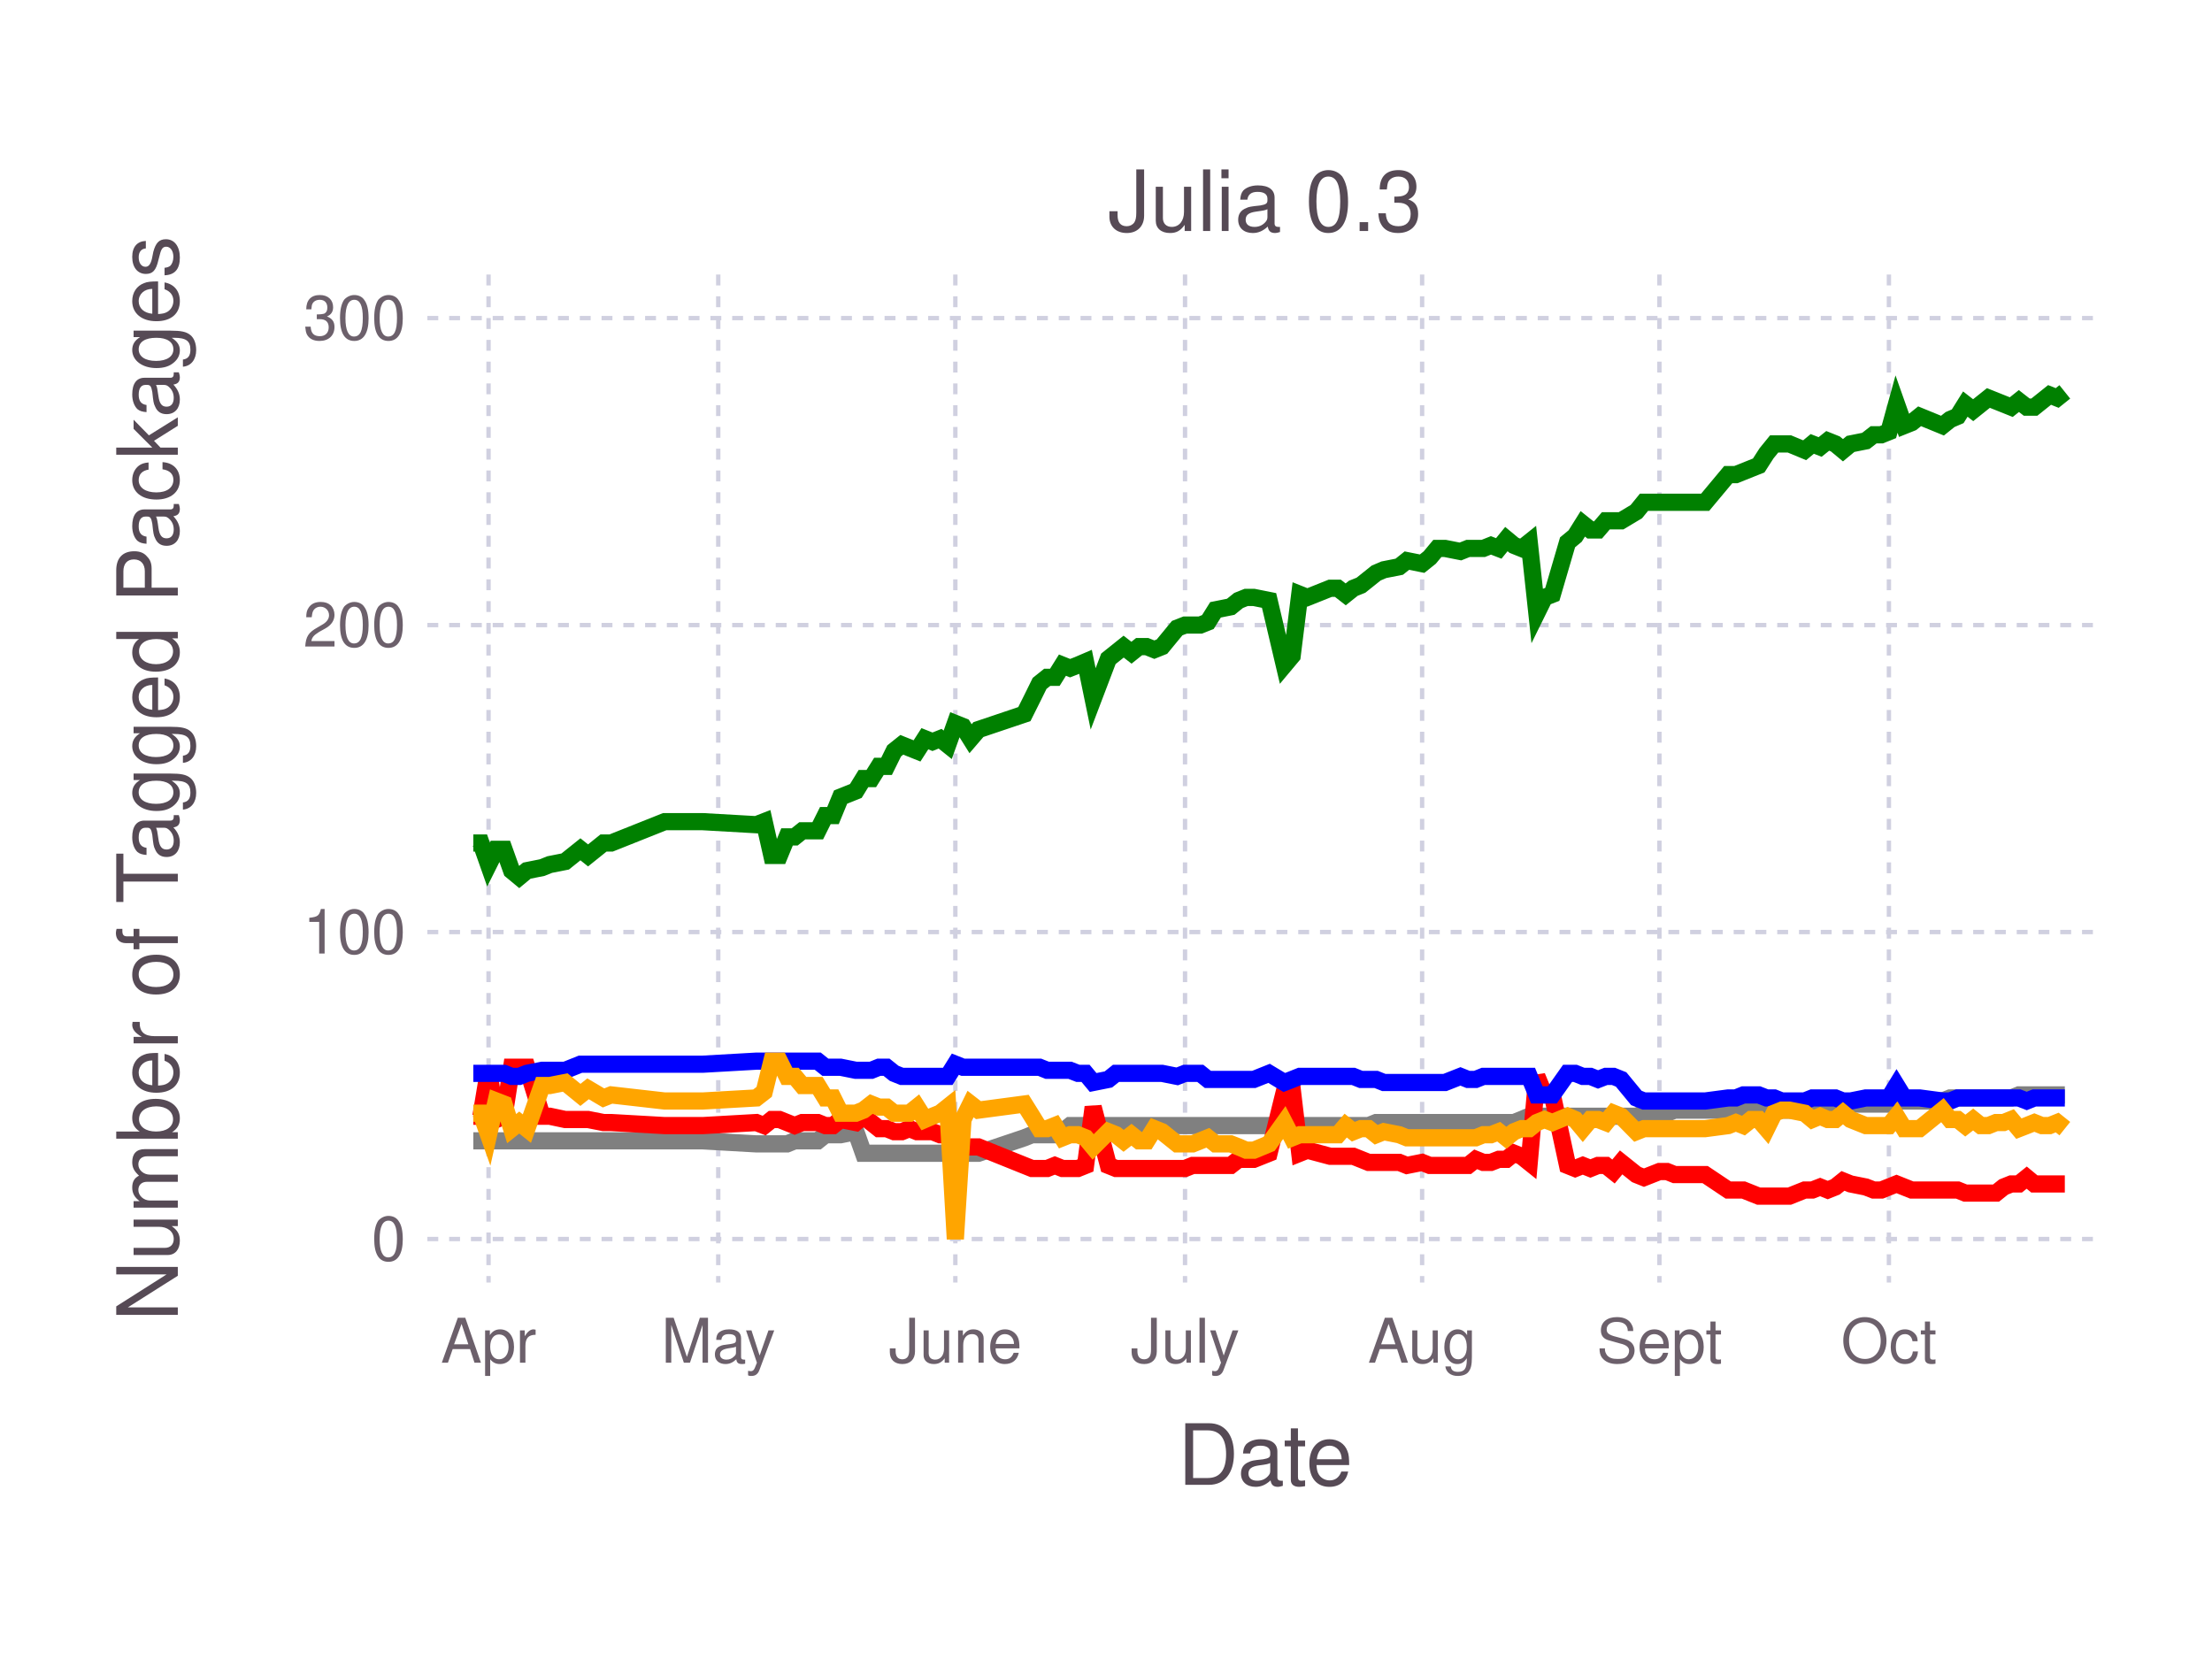
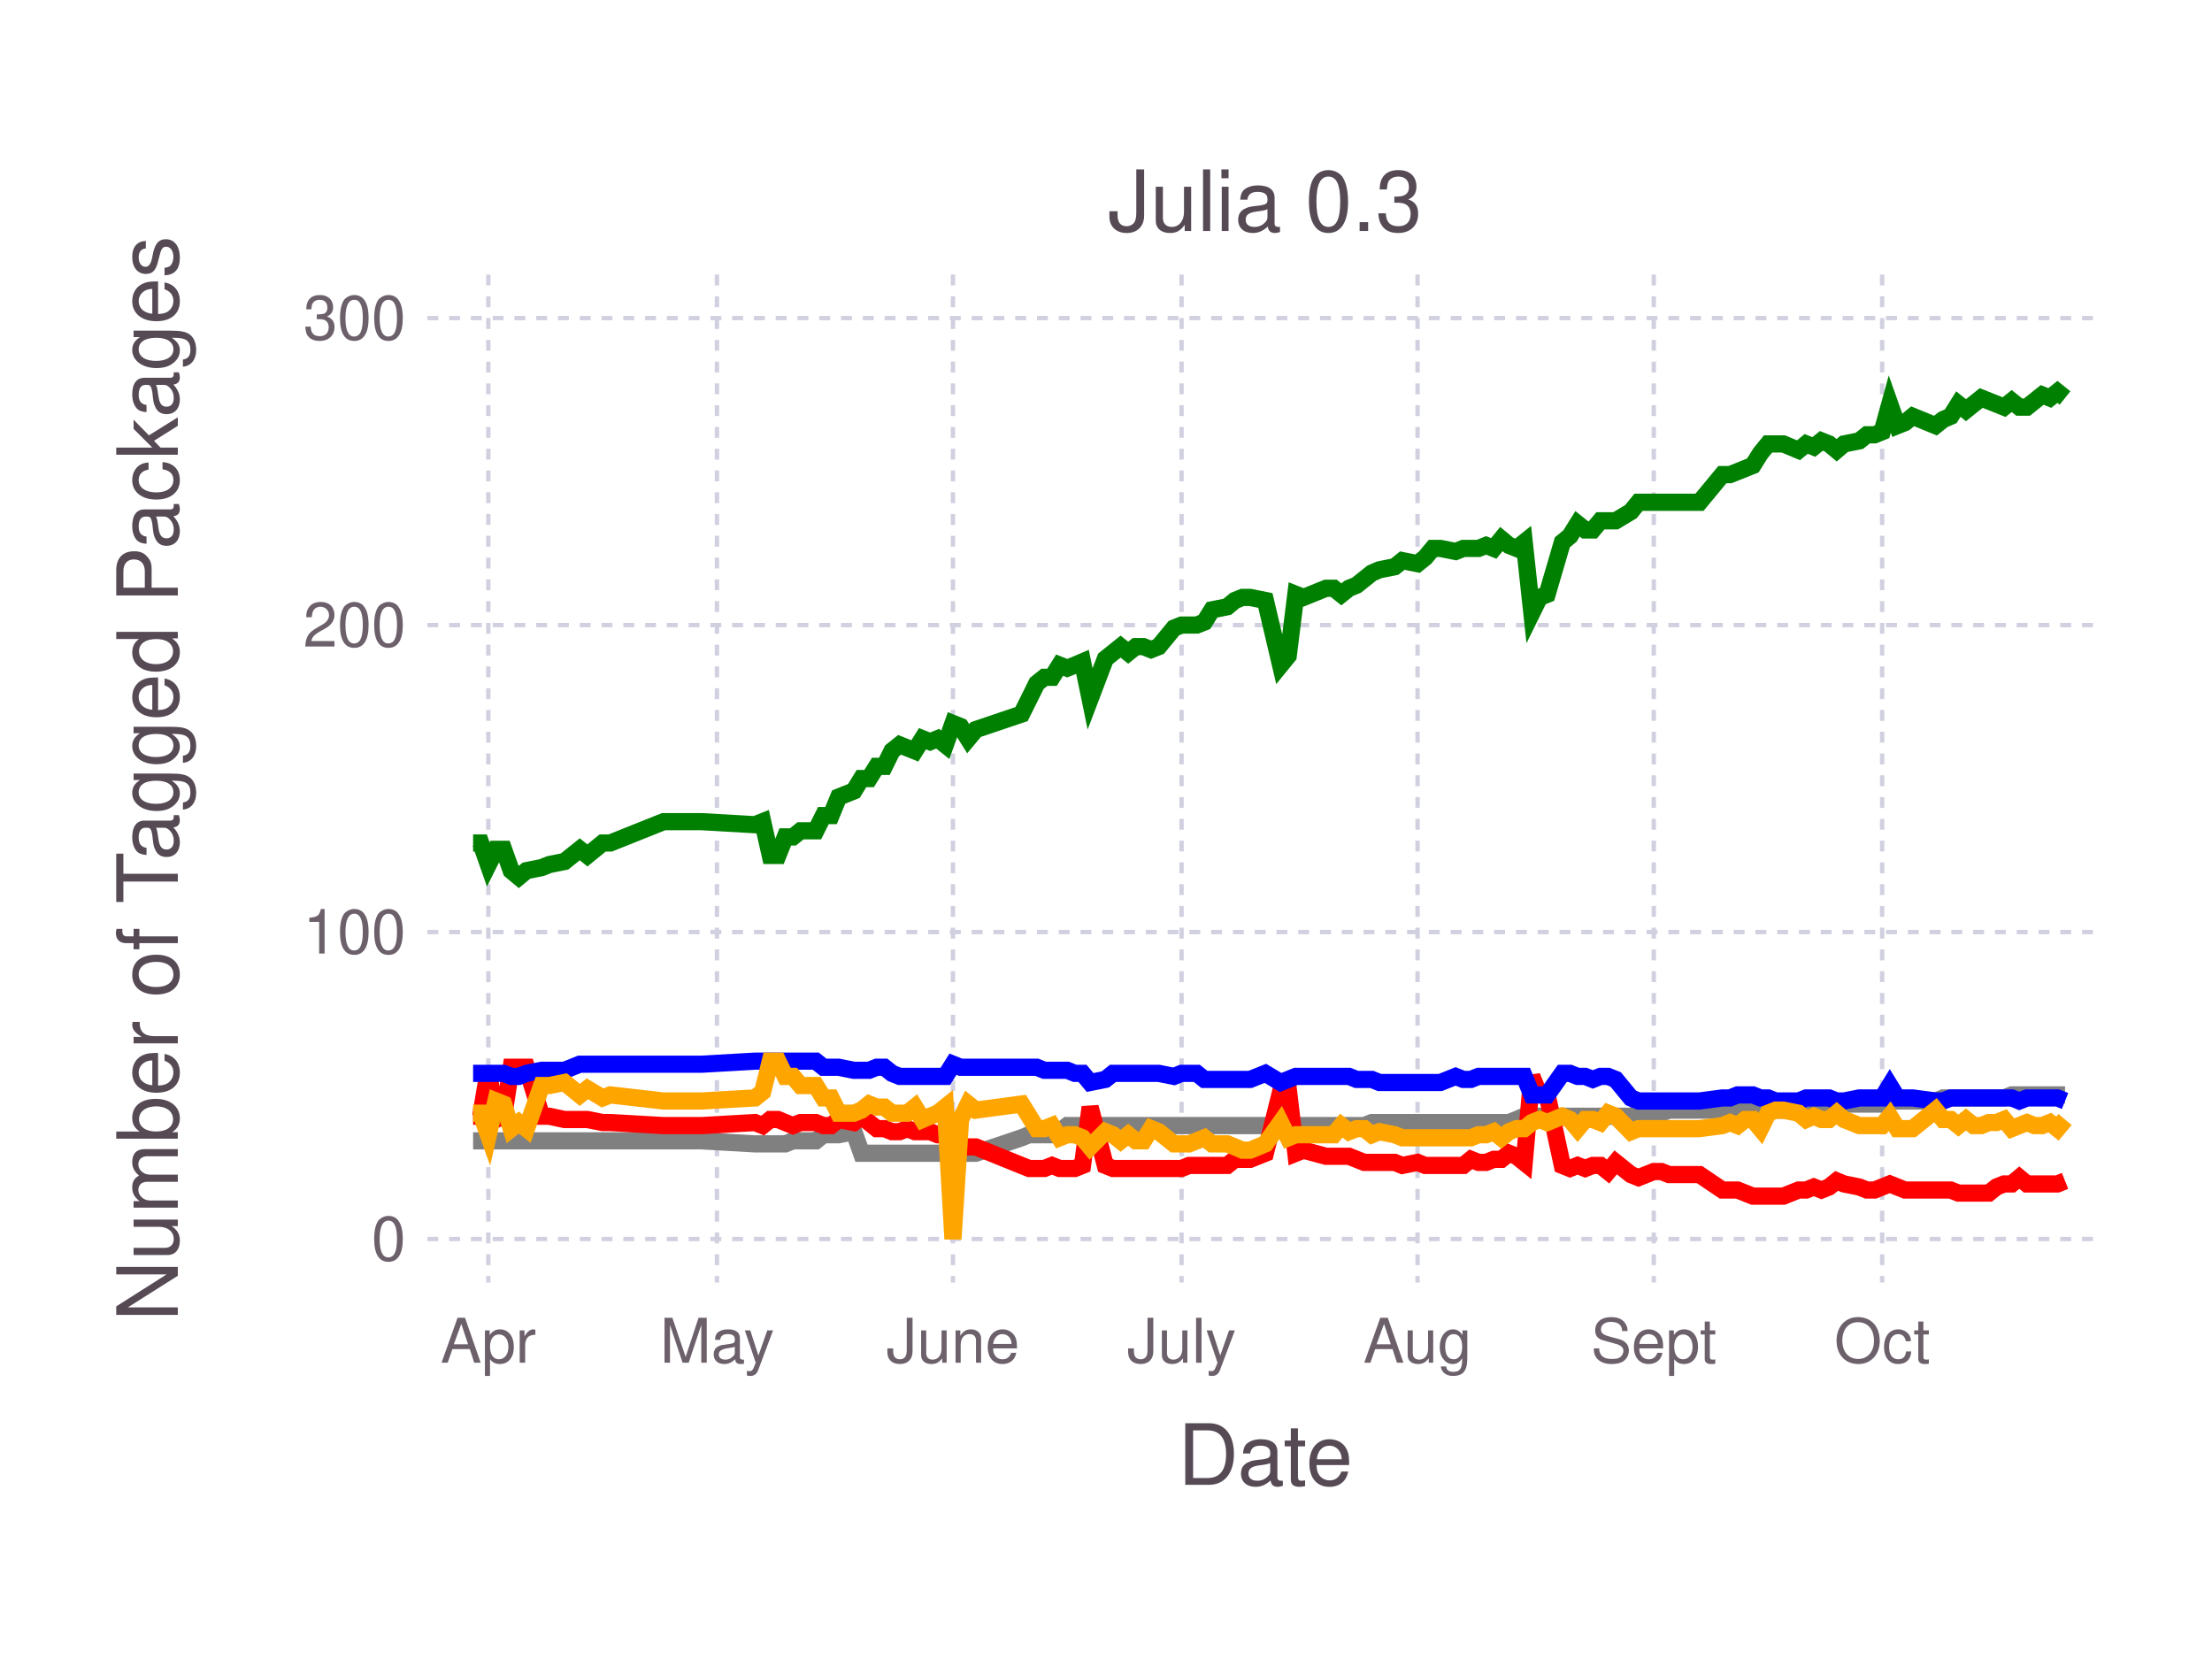
<svg xmlns="http://www.w3.org/2000/svg" version="1.2" width="101.6mm" height="76.2mm" viewBox="0 0 101.6 76.2" stroke="none" fill="#000000" stroke-width="0.3" font-size="3.88">
-   <g class="plotroot xscalable yscalable" id="fig-e11d322a2894425fb6733838e871f24d-element-1">
-     <g font-size="3.88" font-family="'PT Sans','Helvetica Neue','Helvetica',sans-serif" fill="#564A55" stroke="none" id="fig-e11d322a2894425fb6733838e871f24d-element-2">
+   <g class="plotroot xscalable yscalable" id="fig-18a5e605954a41bf99b0f839e3e416f8-element-1">
+     <g font-size="3.88" font-family="'PT Sans','Helvetica Neue','Helvetica',sans-serif" fill="#564A55" stroke="none" id="fig-18a5e605954a41bf99b0f839e3e416f8-element-2">
      <text x="58.12" y="68.2" text-anchor="middle">Date</text>
    </g>
-     <g class="guide xlabels" font-size="2.82" font-family="'PT Sans Caption','Helvetica Neue','Helvetica',sans-serif" fill="#6C606B" id="fig-e11d322a2894425fb6733838e871f24d-element-3">
-       <text x="22.44" y="62.59" text-anchor="middle">Apr</text>
-       <text x="32.99" y="62.59" text-anchor="middle">May</text>
-       <text x="43.88" y="62.59" text-anchor="middle">June</text>
-       <text x="54.43" y="62.59" text-anchor="middle">July</text>
-       <text x="65.32" y="62.59" text-anchor="middle">Aug</text>
-       <text x="76.22" y="62.59" text-anchor="middle">Sept</text>
-       <text x="86.76" y="62.59" text-anchor="middle">Oct</text>
+     <g class="guide xlabels" font-size="2.82" font-family="'PT Sans Caption','Helvetica Neue','Helvetica',sans-serif" fill="#6C606B" id="fig-18a5e605954a41bf99b0f839e3e416f8-element-3">
+       <text x="22.43" y="62.59" text-anchor="middle">Apr</text>
+       <text x="32.93" y="62.59" text-anchor="middle">May</text>
+       <text x="43.77" y="62.59" text-anchor="middle">June</text>
+       <text x="54.27" y="62.59" text-anchor="middle">July</text>
+       <text x="65.11" y="62.59" text-anchor="middle">Aug</text>
+       <text x="75.96" y="62.59" text-anchor="middle">Sept</text>
+       <text x="86.45" y="62.59" text-anchor="middle">Oct</text>
    </g>
-     <g clip-path="url(#fig-e11d322a2894425fb6733838e871f24d-element-5)" id="fig-e11d322a2894425fb6733838e871f24d-element-4">
-       <g pointer-events="visible" opacity="1" fill="none" stroke="none" class="guide background" id="fig-e11d322a2894425fb6733838e871f24d-element-6">
+     <g clip-path="url(#fig-18a5e605954a41bf99b0f839e3e416f8-element-5)" id="fig-18a5e605954a41bf99b0f839e3e416f8-element-4">
+       <g pointer-events="visible" opacity="1" fill="none" stroke="none" class="guide background" id="fig-18a5e605954a41bf99b0f839e3e416f8-element-6">
        <rect x="19.63" y="12.61" width="76.97" height="46.3" />
      </g>
-       <g class="guide ygridlines xfixed" stroke-dasharray="0.5,0.5" stroke-width="0.2" stroke="#D0D0E0" id="fig-e11d322a2894425fb6733838e871f24d-element-7">
+       <g class="guide ygridlines xfixed" stroke-dasharray="0.5,0.5" stroke-width="0.2" stroke="#D0D0E0" id="fig-18a5e605954a41bf99b0f839e3e416f8-element-7">
        <path fill="none" d="M19.63,56.91 L 96.6 56.91" />
        <path fill="none" d="M19.63,42.81 L 96.6 42.81" />
        <path fill="none" d="M19.63,28.71 L 96.6 28.71" />
        <path fill="none" d="M19.63,14.61 L 96.6 14.61" />
      </g>
-       <g class="guide xgridlines yfixed" stroke-dasharray="0.5,0.5" stroke-width="0.2" stroke="#D0D0E0" id="fig-e11d322a2894425fb6733838e871f24d-element-8">
-         <path fill="none" d="M22.44,12.61 L 22.44 58.91" />
-         <path fill="none" d="M32.99,12.61 L 32.99 58.91" />
-         <path fill="none" d="M43.88,12.61 L 43.88 58.91" />
-         <path fill="none" d="M54.43,12.61 L 54.43 58.91" />
-         <path fill="none" d="M65.32,12.61 L 65.32 58.91" />
-         <path fill="none" d="M76.22,12.61 L 76.22 58.91" />
-         <path fill="none" d="M86.76,12.61 L 86.76 58.91" />
+       <g class="guide xgridlines yfixed" stroke-dasharray="0.5,0.5" stroke-width="0.2" stroke="#D0D0E0" id="fig-18a5e605954a41bf99b0f839e3e416f8-element-8">
+         <path fill="none" d="M22.43,12.61 L 22.43 58.91" />
+         <path fill="none" d="M32.93,12.61 L 32.93 58.91" />
+         <path fill="none" d="M43.77,12.61 L 43.77 58.91" />
+         <path fill="none" d="M54.27,12.61 L 54.27 58.91" />
+         <path fill="none" d="M65.11,12.61 L 65.11 58.91" />
+         <path fill="none" d="M75.96,12.61 L 75.96 58.91" />
+         <path fill="none" d="M86.45,12.61 L 86.45 58.91" />
      </g>
-       <g class="plotpanel" id="fig-e11d322a2894425fb6733838e871f24d-element-9">
-         <g stroke-width="0.79" fill="none" class="geometry color_Package_was_untestable." stroke="#808080" id="fig-e11d322a2894425fb6733838e871f24d-element-10">
-           <path fill="none" d="M21.74,52.4 L 22.09 52.4 22.44 52.4 22.79 52.4 23.15 52.4 23.5 52.4 23.85 52.4 24.2 52.4 24.9 52.4 25.25 52.4 25.96 52.4 26.66 52.4 27.01 52.4 27.72 52.4 28.07 52.4 30.53 52.4 31.58 52.4 32.28 52.4 34.74 52.54 35.1 52.54 35.45 52.54 35.8 52.54 36.15 52.54 36.5 52.4 36.85 52.4 37.2 52.4 37.56 52.4 37.91 52.12 38.26 52.12 38.61 52.12 39.31 51.98 39.66 52.97 40.02 52.97 40.37 52.97 40.72 52.97 41.07 52.97 41.42 52.97 41.77 52.97 42.12 52.97 42.48 52.97 42.83 52.97 43.18 52.97 43.53 52.97 43.88 52.97 44.23 52.97 44.58 52.97 44.94 52.97 47.05 52.26 47.4 52.12 47.75 52.12 48.1 52.12 48.45 52.12 48.8 51.98 49.15 51.7 49.51 51.7 49.86 51.7 50.21 51.7 50.91 51.7 51.26 51.7 51.61 51.7 51.97 51.7 52.32 51.7 52.67 51.7 53.02 51.7 53.37 51.7 54.07 51.7 54.43 51.7 54.78 51.7 55.13 51.7 55.48 51.7 55.83 51.7 56.53 51.7 56.89 51.7 57.24 51.7 57.59 51.7 58.29 51.7 58.99 51.7 59.35 51.7 59.7 51.7 60.05 51.7 61.1 51.7 61.45 51.7 61.81 51.7 62.16 51.7 62.51 51.7 62.86 51.7 63.21 51.56 63.56 51.56 64.27 51.56 64.62 51.56 65.32 51.56 65.67 51.56 66.02 51.56 66.37 51.56 67.08 51.56 67.43 51.56 67.78 51.56 68.13 51.56 68.48 51.56 68.84 51.56 69.19 51.56 69.54 51.56 69.89 51.42 70.24 51.27 70.59 51.27 70.94 51.27 71.3 51.27 72 51.27 72.35 51.27 72.7 51.27 73.05 51.27 73.4 51.27 73.76 51.27 74.11 51.27 74.46 51.27 75.16 51.27 75.51 51.13 76.22 51.13 76.57 51.13 76.92 50.99 78.32 50.99 79.38 50.99 79.73 50.99 80.08 50.99 80.43 50.99 80.78 50.99 81.14 50.99 81.49 50.99 81.84 50.99 82.19 50.99 82.89 50.85 83.24 50.85 83.6 50.85 83.95 50.85 84.3 50.85 84.65 50.85 85 50.71 85.7 50.71 86.06 50.71 86.41 50.71 86.76 50.71 87.11 50.29 87.46 50.57 87.81 50.57 88.17 50.57 89.22 50.57 89.57 50.43 89.92 50.43 90.27 50.43 90.63 50.43 90.98 50.43 91.33 50.43 91.68 50.43 92.03 50.43 92.38 50.43 92.73 50.29 93.09 50.29 93.44 50.29 93.79 50.29 94.14 50.29 94.49 50.29 94.84 50.29" />
+       <g class="plotpanel" id="fig-18a5e605954a41bf99b0f839e3e416f8-element-9">
+         <g stroke-width="0.79" fill="none" class="geometry color_Package_was_untestable." stroke="#808080" id="fig-18a5e605954a41bf99b0f839e3e416f8-element-10">
+           <path fill="none" d="M21.73,52.4 L 22.08 52.4 22.43 52.4 22.78 52.4 23.13 52.4 23.48 52.4 23.83 52.4 24.18 52.4 24.88 52.4 25.23 52.4 25.93 52.4 26.63 52.4 26.98 52.4 27.68 52.4 28.03 52.4 30.48 52.4 31.53 52.4 32.23 52.4 34.68 52.54 35.03 52.54 35.38 52.54 35.73 52.54 36.07 52.54 36.42 52.4 36.77 52.4 37.12 52.4 37.47 52.4 37.82 52.12 38.17 52.12 38.52 52.12 39.22 51.98 39.57 52.97 39.92 52.97 40.27 52.97 40.62 52.97 40.97 52.97 41.32 52.97 41.67 52.97 42.02 52.97 42.37 52.97 42.72 52.97 43.07 52.97 43.42 52.97 43.77 52.97 44.12 52.97 44.47 52.97 44.82 52.97 46.92 52.26 47.27 52.12 47.62 52.12 47.97 52.12 48.32 52.12 48.67 51.98 49.02 51.7 49.37 51.7 49.72 51.7 50.07 51.7 50.77 51.7 51.12 51.7 51.47 51.7 51.82 51.7 52.17 51.7 52.52 51.7 52.87 51.7 53.22 51.7 53.92 51.7 54.27 51.7 54.62 51.7 54.97 51.7 55.32 51.7 55.67 51.7 56.37 51.7 56.72 51.7 57.07 51.7 57.42 51.7 58.12 51.7 58.82 51.7 59.17 51.7 59.52 51.7 59.87 51.7 60.91 51.7 61.26 51.7 61.61 51.7 61.96 51.7 62.31 51.7 62.66 51.7 63.01 51.56 63.36 51.56 64.06 51.56 64.41 51.56 65.11 51.56 65.46 51.56 65.81 51.56 66.16 51.56 66.86 51.56 67.21 51.56 67.56 51.56 67.91 51.56 68.26 51.56 68.61 51.56 68.96 51.56 69.31 51.56 69.66 51.42 70.01 51.27 70.36 51.27 70.71 51.27 71.06 51.27 71.76 51.27 72.11 51.27 72.46 51.27 72.81 51.27 73.16 51.27 73.51 51.27 73.86 51.27 74.21 51.27 74.91 51.27 75.26 51.13 75.96 51.13 76.31 51.13 76.66 50.99 78.06 50.99 79.11 50.99 79.46 50.99 79.81 50.99 80.16 50.99 80.51 50.99 80.86 50.99 81.21 50.99 81.56 50.99 81.91 50.99 82.61 50.85 82.96 50.85 83.31 50.85 83.66 50.85 84.01 50.85 84.36 50.85 84.7 50.71 85.4 50.71 85.75 50.71 86.1 50.71 86.45 50.71 86.8 50.29 87.15 50.57 87.5 50.57 87.85 50.57 88.9 50.57 89.25 50.43 89.6 50.43 89.95 50.43 90.3 50.43 90.65 50.43 91 50.43 91.35 50.43 91.7 50.43 92.05 50.43 92.4 50.29 92.75 50.29 93.1 50.29 93.45 50.29 93.8 50.29 94.15 50.29 94.5 50.29 94.85 50.29" />
        </g>
-         <g stroke-width="0.79" fill="none" class="geometry color_Package_doesn't_load." stroke="#FF0000" id="fig-e11d322a2894425fb6733838e871f24d-element-11">
-           <path fill="none" d="M21.74,51.27 L 22.09 51.27 22.44 49.16 22.79 51.42 23.15 51.27 23.5 49.02 23.85 49.02 24.2 49.02 24.9 51.27 25.25 51.27 25.96 51.42 26.66 51.42 27.01 51.42 27.72 51.56 28.07 51.56 30.53 51.7 31.58 51.7 32.28 51.7 34.74 51.56 35.1 51.7 35.45 51.42 35.8 51.42 36.15 51.56 36.5 51.7 36.85 51.56 37.2 51.56 37.56 51.56 37.91 51.7 38.26 51.7 38.61 51.42 39.31 51.56 39.66 51.27 40.02 51.56 40.37 51.84 40.72 51.84 41.07 51.98 41.42 51.98 41.77 51.84 42.12 51.98 42.48 51.98 42.83 51.98 43.18 52.12 43.53 52.12 43.88 53.25 44.23 52.68 44.58 52.68 44.94 52.68 47.05 53.53 47.4 53.67 47.75 53.67 48.1 53.67 48.45 53.53 48.8 53.67 49.15 53.67 49.51 53.67 49.86 53.53 50.21 50.85 50.91 53.53 51.26 53.67 51.61 53.67 51.97 53.67 52.32 53.67 52.67 53.67 53.02 53.67 53.37 53.67 54.07 53.67 54.43 53.67 54.78 53.53 55.13 53.53 55.48 53.53 55.83 53.53 56.53 53.53 56.89 53.25 57.24 53.25 57.59 53.25 58.29 52.97 58.99 50.15 59.35 50.01 59.7 52.97 60.05 52.83 61.1 53.11 61.45 53.11 61.81 53.11 62.16 53.11 62.51 53.25 62.86 53.39 63.21 53.39 63.56 53.39 64.27 53.39 64.62 53.53 65.32 53.39 65.67 53.53 66.02 53.53 66.37 53.53 67.08 53.53 67.43 53.53 67.78 53.25 68.13 53.39 68.48 53.39 68.84 53.25 69.19 53.25 69.54 52.97 69.89 53.11 70.24 53.39 70.59 49.44 70.94 50.29 71.3 50.29 72 53.53 72.35 53.67 72.7 53.53 73.05 53.67 73.4 53.53 73.76 53.53 74.11 53.81 74.46 53.39 75.16 53.95 75.51 54.09 76.22 53.81 76.57 53.81 76.92 53.95 78.32 53.95 79.38 54.66 79.73 54.66 80.08 54.66 80.43 54.8 80.78 54.94 81.14 54.94 81.49 54.94 81.84 54.94 82.19 54.94 82.89 54.66 83.24 54.66 83.6 54.52 83.95 54.66 84.3 54.52 84.65 54.24 85 54.38 85.7 54.52 86.06 54.66 86.41 54.66 86.76 54.52 87.11 54.38 87.46 54.52 87.81 54.66 88.17 54.66 89.22 54.66 89.57 54.66 89.92 54.66 90.27 54.8 90.63 54.8 90.98 54.8 91.33 54.8 91.68 54.8 92.03 54.52 92.38 54.38 92.73 54.38 93.09 54.09 93.44 54.38 93.79 54.38 94.14 54.38 94.49 54.38 94.84 54.38" />
+         <g stroke-width="0.79" fill="none" class="geometry color_Package_doesn't_load." stroke="#FF0000" id="fig-18a5e605954a41bf99b0f839e3e416f8-element-11">
+           <path fill="none" d="M21.73,51.27 L 22.08 51.27 22.43 49.16 22.78 51.42 23.13 51.27 23.48 49.02 23.83 49.02 24.18 49.02 24.88 51.27 25.23 51.27 25.93 51.42 26.63 51.42 26.98 51.42 27.68 51.56 28.03 51.56 30.48 51.7 31.53 51.7 32.23 51.7 34.68 51.56 35.03 51.7 35.38 51.42 35.73 51.42 36.07 51.56 36.42 51.7 36.77 51.56 37.12 51.56 37.47 51.56 37.82 51.7 38.17 51.7 38.52 51.42 39.22 51.56 39.57 51.27 39.92 51.56 40.27 51.84 40.62 51.84 40.97 51.98 41.32 51.98 41.67 51.84 42.02 51.98 42.37 51.98 42.72 51.98 43.07 52.12 43.42 52.12 43.77 53.25 44.12 52.68 44.47 52.68 44.82 52.68 46.92 53.53 47.27 53.67 47.62 53.67 47.97 53.67 48.32 53.53 48.67 53.67 49.02 53.67 49.37 53.67 49.72 53.53 50.07 50.85 50.77 53.53 51.12 53.67 51.47 53.67 51.82 53.67 52.17 53.67 52.52 53.67 52.87 53.67 53.22 53.67 53.92 53.67 54.27 53.67 54.62 53.53 54.97 53.53 55.32 53.53 55.67 53.53 56.37 53.53 56.72 53.25 57.07 53.25 57.42 53.25 58.12 52.97 58.82 50.15 59.17 50.01 59.52 52.97 59.87 52.83 60.91 53.11 61.26 53.11 61.61 53.11 61.96 53.11 62.31 53.25 62.66 53.39 63.01 53.39 63.36 53.39 64.06 53.39 64.41 53.53 65.11 53.39 65.46 53.53 65.81 53.53 66.16 53.53 66.86 53.53 67.21 53.53 67.56 53.25 67.91 53.39 68.26 53.39 68.61 53.25 68.96 53.25 69.31 52.97 69.66 53.11 70.01 53.39 70.36 49.44 70.71 50.29 71.06 50.29 71.76 53.53 72.11 53.67 72.46 53.53 72.81 53.67 73.16 53.53 73.51 53.53 73.86 53.81 74.21 53.39 74.91 53.95 75.26 54.09 75.96 53.81 76.31 53.81 76.66 53.95 78.06 53.95 79.11 54.66 79.46 54.66 79.81 54.66 80.16 54.8 80.51 54.94 80.86 54.94 81.21 54.94 81.56 54.94 81.91 54.94 82.61 54.66 82.96 54.66 83.31 54.52 83.66 54.66 84.01 54.52 84.36 54.24 84.7 54.38 85.4 54.52 85.75 54.66 86.1 54.66 86.45 54.52 86.8 54.38 87.15 54.52 87.5 54.66 87.85 54.66 88.9 54.66 89.25 54.66 89.6 54.66 89.95 54.8 90.3 54.8 90.65 54.8 91 54.8 91.35 54.8 91.7 54.52 92.05 54.38 92.4 54.38 92.75 54.09 93.1 54.38 93.45 54.38 93.8 54.38 94.15 54.38 94.5 54.38 94.85 54.24" />
        </g>
-         <g stroke-width="0.79" fill="none" class="geometry color_No_tests,_but_package_loads." stroke="#0000FF" id="fig-e11d322a2894425fb6733838e871f24d-element-12">
-           <path fill="none" d="M21.74,49.3 L 22.09 49.3 22.44 49.3 22.79 49.3 23.15 49.3 23.5 49.44 23.85 49.44 24.2 49.3 24.9 49.16 25.25 49.16 25.96 49.16 26.66 48.88 27.01 48.88 27.72 48.88 28.07 48.88 30.53 48.88 31.58 48.88 32.28 48.88 34.74 48.74 35.1 48.74 35.45 48.74 35.8 48.74 36.15 48.74 36.5 48.74 36.85 48.74 37.2 48.74 37.56 48.74 37.91 49.02 38.26 49.02 38.61 49.02 39.31 49.16 39.66 49.16 40.02 49.16 40.37 49.02 40.72 49.02 41.07 49.3 41.42 49.44 41.77 49.44 42.12 49.44 42.48 49.44 42.83 49.44 43.18 49.44 43.53 49.44 43.88 48.88 44.23 49.02 44.58 49.02 44.94 49.02 47.05 49.02 47.4 49.02 47.75 49.02 48.1 49.16 48.45 49.16 48.8 49.16 49.15 49.16 49.51 49.3 49.86 49.3 50.21 49.72 50.91 49.58 51.26 49.3 51.61 49.3 51.97 49.3 52.32 49.3 52.67 49.3 53.02 49.3 53.37 49.3 54.07 49.44 54.43 49.3 54.78 49.3 55.13 49.3 55.48 49.58 55.83 49.58 56.53 49.58 56.89 49.58 57.24 49.58 57.59 49.58 58.29 49.3 58.99 49.72 59.35 49.58 59.7 49.44 60.05 49.44 61.1 49.44 61.45 49.44 61.81 49.44 62.16 49.44 62.51 49.58 62.86 49.58 63.21 49.58 63.56 49.72 64.27 49.72 64.62 49.72 65.32 49.72 65.67 49.72 66.02 49.72 66.37 49.72 67.08 49.44 67.43 49.58 67.78 49.58 68.13 49.44 68.48 49.44 68.84 49.44 69.19 49.44 69.54 49.44 69.89 49.44 70.24 49.44 70.59 50.29 70.94 50.29 71.3 50.29 72 49.3 72.35 49.3 72.7 49.44 73.05 49.44 73.4 49.58 73.76 49.44 74.11 49.44 74.46 49.58 75.16 50.43 75.51 50.57 76.22 50.57 76.57 50.57 76.92 50.57 78.32 50.57 79.38 50.43 79.73 50.43 80.08 50.29 80.43 50.29 80.78 50.29 81.14 50.43 81.49 50.43 81.84 50.57 82.19 50.57 82.89 50.57 83.24 50.43 83.6 50.43 83.95 50.43 84.3 50.43 84.65 50.57 85 50.57 85.7 50.43 86.06 50.43 86.41 50.43 86.76 50.43 87.11 49.86 87.46 50.43 87.81 50.43 88.17 50.43 89.22 50.57 89.57 50.57 89.92 50.43 90.27 50.43 90.63 50.43 90.98 50.43 91.33 50.43 91.68 50.43 92.03 50.43 92.38 50.43 92.73 50.43 93.09 50.57 93.44 50.43 93.79 50.43 94.14 50.43 94.49 50.43 94.84 50.43" />
+         <g stroke-width="0.79" fill="none" class="geometry color_No_tests,_but_package_loads." stroke="#0000FF" id="fig-18a5e605954a41bf99b0f839e3e416f8-element-12">
+           <path fill="none" d="M21.73,49.3 L 22.08 49.3 22.43 49.3 22.78 49.3 23.13 49.3 23.48 49.44 23.83 49.44 24.18 49.3 24.88 49.16 25.23 49.16 25.93 49.16 26.63 48.88 26.98 48.88 27.68 48.88 28.03 48.88 30.48 48.88 31.53 48.88 32.23 48.88 34.68 48.74 35.03 48.74 35.38 48.74 35.73 48.74 36.07 48.74 36.42 48.74 36.77 48.74 37.12 48.74 37.47 48.74 37.82 49.02 38.17 49.02 38.52 49.02 39.22 49.16 39.57 49.16 39.92 49.16 40.27 49.02 40.62 49.02 40.97 49.3 41.32 49.44 41.67 49.44 42.02 49.44 42.37 49.44 42.72 49.44 43.07 49.44 43.42 49.44 43.77 48.88 44.12 49.02 44.47 49.02 44.82 49.02 46.92 49.02 47.27 49.02 47.62 49.02 47.97 49.16 48.32 49.16 48.67 49.16 49.02 49.16 49.37 49.3 49.72 49.3 50.07 49.72 50.77 49.58 51.12 49.3 51.47 49.3 51.82 49.3 52.17 49.3 52.52 49.3 52.87 49.3 53.22 49.3 53.92 49.44 54.27 49.3 54.62 49.3 54.97 49.3 55.32 49.58 55.67 49.58 56.37 49.58 56.72 49.58 57.07 49.58 57.42 49.58 58.12 49.3 58.82 49.72 59.17 49.58 59.52 49.44 59.87 49.44 60.91 49.44 61.26 49.44 61.61 49.44 61.96 49.44 62.31 49.58 62.66 49.58 63.01 49.58 63.36 49.72 64.06 49.72 64.41 49.72 65.11 49.72 65.46 49.72 65.81 49.72 66.16 49.72 66.86 49.44 67.21 49.58 67.56 49.58 67.91 49.44 68.26 49.44 68.61 49.44 68.96 49.44 69.31 49.44 69.66 49.44 70.01 49.44 70.36 50.29 70.71 50.29 71.06 50.29 71.76 49.3 72.11 49.3 72.46 49.44 72.81 49.44 73.16 49.58 73.51 49.44 73.86 49.44 74.21 49.58 74.91 50.43 75.26 50.57 75.96 50.57 76.31 50.57 76.66 50.57 78.06 50.57 79.11 50.43 79.46 50.43 79.81 50.29 80.16 50.29 80.51 50.29 80.86 50.43 81.21 50.43 81.56 50.57 81.91 50.57 82.61 50.57 82.96 50.43 83.31 50.43 83.66 50.43 84.01 50.43 84.36 50.57 84.7 50.57 85.4 50.43 85.75 50.43 86.1 50.43 86.45 50.43 86.8 49.86 87.15 50.43 87.5 50.43 87.85 50.43 88.9 50.57 89.25 50.57 89.6 50.43 89.95 50.43 90.3 50.43 90.65 50.43 91 50.43 91.35 50.43 91.7 50.43 92.05 50.43 92.4 50.43 92.75 50.57 93.1 50.43 93.45 50.43 93.8 50.43 94.15 50.43 94.5 50.43 94.85 50.57" />
        </g>
-         <g stroke-width="0.79" fill="none" class="geometry color_Tests_fail,_but_package_loads." stroke="#FFA500" id="fig-e11d322a2894425fb6733838e871f24d-element-13">
-           <path fill="none" d="M21.74,51.13 L 22.09 51.13 22.44 52.12 22.79 50.57 23.15 50.71 23.5 51.84 23.85 51.56 24.2 51.84 24.9 49.86 25.25 49.86 25.96 49.72 26.66 50.29 27.01 50.01 27.72 50.43 28.07 50.29 30.53 50.57 31.58 50.57 32.28 50.57 34.74 50.43 35.1 50.15 35.45 48.74 35.8 48.74 36.15 49.44 36.5 49.44 36.85 49.86 37.2 49.86 37.56 49.86 37.91 50.43 38.26 50.43 38.61 51.13 39.31 51.13 39.66 50.99 40.02 50.71 40.37 50.85 40.72 50.85 41.07 51.13 41.42 51.13 41.77 51.13 42.12 50.85 42.48 51.42 42.83 51.27 43.18 51.13 43.53 50.85 43.88 56.91 44.23 51.42 44.58 50.71 44.94 50.99 47.05 50.71 47.4 51.27 47.75 51.84 48.1 51.84 48.45 51.7 48.8 52.26 49.15 52.12 49.51 52.12 49.86 52.26 50.21 52.68 50.91 51.98 51.26 52.12 51.61 52.4 51.97 52.12 52.32 52.4 52.67 52.4 53.02 51.84 53.37 51.98 54.07 52.54 54.43 52.54 54.78 52.54 55.13 52.4 55.48 52.26 55.83 52.54 56.53 52.54 56.89 52.68 57.24 52.83 57.59 52.83 58.29 52.54 58.99 51.56 59.35 52.26 59.7 52.12 60.05 52.12 61.1 52.12 61.45 52.12 61.81 51.7 62.16 51.98 62.51 51.84 62.86 51.84 63.21 52.12 63.56 51.98 64.27 52.12 64.62 52.26 65.32 52.26 65.67 52.26 66.02 52.26 66.37 52.26 67.08 52.26 67.43 52.26 67.78 52.26 68.13 52.12 68.48 52.12 68.84 51.98 69.19 52.26 69.54 51.98 69.89 51.84 70.24 51.84 70.59 51.56 70.94 51.42 71.3 51.56 72 51.27 72.35 51.42 72.7 51.84 73.05 51.42 73.4 51.42 73.76 51.56 74.11 51.13 74.46 51.27 75.16 51.98 75.51 51.84 76.22 51.84 76.57 51.84 76.92 51.84 78.32 51.84 79.38 51.7 79.73 51.56 80.08 51.7 80.43 51.42 80.78 51.42 81.14 51.84 81.49 51.13 81.84 50.99 82.19 50.99 82.89 51.13 83.24 51.42 83.6 51.27 83.95 51.42 84.3 51.42 84.65 51.13 85 51.42 85.7 51.7 86.06 51.7 86.41 51.7 86.76 51.7 87.11 51.27 87.46 51.84 87.81 51.84 88.17 51.84 89.22 50.99 89.57 51.42 89.92 51.42 90.27 51.7 90.63 51.42 90.98 51.7 91.33 51.7 91.68 51.56 92.03 51.56 92.38 51.42 92.73 51.84 93.09 51.7 93.44 51.56 93.79 51.7 94.14 51.7 94.49 51.56 94.84 51.84" />
+         <g stroke-width="0.79" fill="none" class="geometry color_Tests_fail,_but_package_loads." stroke="#FFA500" id="fig-18a5e605954a41bf99b0f839e3e416f8-element-13">
+           <path fill="none" d="M21.73,51.13 L 22.08 51.13 22.43 52.12 22.78 50.57 23.13 50.71 23.48 51.84 23.83 51.56 24.18 51.84 24.88 49.86 25.23 49.86 25.93 49.72 26.63 50.29 26.98 50.01 27.68 50.43 28.03 50.29 30.48 50.57 31.53 50.57 32.23 50.57 34.68 50.43 35.03 50.15 35.38 48.74 35.73 48.74 36.07 49.44 36.42 49.44 36.77 49.86 37.12 49.86 37.47 49.86 37.82 50.43 38.17 50.43 38.52 51.13 39.22 51.13 39.57 50.99 39.92 50.71 40.27 50.85 40.62 50.85 40.97 51.13 41.32 51.13 41.67 51.13 42.02 50.85 42.37 51.42 42.72 51.27 43.07 51.13 43.42 50.85 43.77 56.91 44.12 51.42 44.47 50.71 44.82 50.99 46.92 50.71 47.27 51.27 47.62 51.84 47.97 51.84 48.32 51.7 48.67 52.26 49.02 52.12 49.37 52.12 49.72 52.26 50.07 52.68 50.77 51.98 51.12 52.12 51.47 52.4 51.82 52.12 52.17 52.4 52.52 52.4 52.87 51.84 53.22 51.98 53.92 52.54 54.27 52.54 54.62 52.54 54.97 52.4 55.32 52.26 55.67 52.54 56.37 52.54 56.72 52.68 57.07 52.83 57.42 52.83 58.12 52.54 58.82 51.56 59.17 52.26 59.52 52.12 59.87 52.12 60.91 52.12 61.26 52.12 61.61 51.7 61.96 51.98 62.31 51.84 62.66 51.84 63.01 52.12 63.36 51.98 64.06 52.12 64.41 52.26 65.11 52.26 65.46 52.26 65.81 52.26 66.16 52.26 66.86 52.26 67.21 52.26 67.56 52.26 67.91 52.12 68.26 52.12 68.61 51.98 68.96 52.26 69.31 51.98 69.66 51.84 70.01 51.84 70.36 51.56 70.71 51.42 71.06 51.56 71.76 51.27 72.11 51.42 72.46 51.84 72.81 51.42 73.16 51.42 73.51 51.56 73.86 51.13 74.21 51.27 74.91 51.98 75.26 51.84 75.96 51.84 76.31 51.84 76.66 51.84 78.06 51.84 79.11 51.7 79.46 51.56 79.81 51.7 80.16 51.42 80.51 51.42 80.86 51.84 81.21 51.13 81.56 50.99 81.91 50.99 82.61 51.13 82.96 51.42 83.31 51.27 83.66 51.42 84.01 51.42 84.36 51.13 84.7 51.42 85.4 51.7 85.75 51.7 86.1 51.7 86.45 51.7 86.8 51.27 87.15 51.84 87.5 51.84 87.85 51.84 88.9 50.99 89.25 51.42 89.6 51.42 89.95 51.7 90.3 51.42 90.65 51.7 91 51.7 91.35 51.56 91.7 51.56 92.05 51.42 92.4 51.84 92.75 51.7 93.1 51.56 93.45 51.7 93.8 51.7 94.15 51.56 94.5 51.84 94.85 51.42" />
        </g>
-         <g stroke-width="0.79" fill="none" class="geometry color_Tests_pass." stroke="#008000" id="fig-e11d322a2894425fb6733838e871f24d-element-14">
-           <path fill="none" d="M21.74,38.72 L 22.09 38.72 22.44 39.71 22.79 39.01 23.15 39.01 23.5 39.99 23.85 40.28 24.2 39.99 24.9 39.85 25.25 39.71 25.96 39.57 26.66 39.01 27.01 39.29 27.72 38.72 28.07 38.72 30.53 37.74 31.58 37.74 32.28 37.74 34.74 37.88 35.1 37.74 35.45 39.29 35.8 39.29 36.15 38.44 36.5 38.44 36.85 38.16 37.2 38.16 37.56 38.16 37.91 37.46 38.26 37.46 38.61 36.61 39.31 36.33 39.66 35.76 40.02 35.76 40.37 35.2 40.72 35.2 41.07 34.49 41.42 34.21 41.77 34.35 42.12 34.49 42.48 33.93 42.83 34.07 43.18 33.93 43.53 34.21 43.88 33.23 44.23 33.37 44.58 33.93 44.94 33.51 47.05 32.8 47.4 32.1 47.75 31.39 48.1 31.11 48.45 31.11 48.8 30.55 49.15 30.69 49.51 30.55 49.86 30.4 50.21 32.1 50.91 30.26 51.26 29.98 51.61 29.7 51.97 29.98 52.32 29.7 52.67 29.7 53.02 29.84 53.37 29.7 54.07 28.85 54.43 28.71 54.78 28.71 55.13 28.71 55.48 28.57 55.83 28.01 56.53 27.87 56.89 27.58 57.24 27.44 57.59 27.44 58.29 27.58 58.99 30.55 59.35 30.12 59.7 27.3 60.05 27.44 61.1 27.02 61.45 27.02 61.81 27.3 62.16 27.02 62.51 26.88 62.86 26.6 63.21 26.32 63.56 26.17 64.27 26.03 64.62 25.75 65.32 25.89 65.67 25.61 66.02 25.19 66.37 25.19 67.08 25.33 67.43 25.19 67.78 25.19 68.13 25.19 68.48 25.05 68.84 25.19 69.19 24.76 69.54 25.05 69.89 25.19 70.24 24.91 70.59 28.15 70.94 27.44 71.3 27.3 72 24.91 72.35 24.62 72.7 24.06 73.05 24.34 73.4 24.34 73.76 23.92 74.11 23.92 74.46 23.92 75.16 23.5 75.51 23.07 76.22 23.07 76.57 23.07 76.92 23.07 78.32 23.07 79.38 21.8 79.73 21.8 80.08 21.66 80.43 21.52 80.78 21.38 81.14 20.82 81.49 20.39 81.84 20.39 82.19 20.39 82.89 20.68 83.24 20.39 83.6 20.53 83.95 20.25 84.3 20.39 84.65 20.68 85 20.39 85.7 20.25 86.06 19.97 86.41 19.97 86.76 19.83 87.11 18.56 87.46 19.55 87.81 19.41 88.17 19.12 89.22 19.55 89.57 19.27 89.92 19.12 90.27 18.56 90.63 18.84 90.98 18.56 91.33 18.28 91.68 18.42 92.03 18.56 92.38 18.7 92.73 18.42 93.09 18.7 93.44 18.7 93.79 18.42 94.14 18.14 94.49 18.28 94.84 18" />
+         <g stroke-width="0.79" fill="none" class="geometry color_Tests_pass." stroke="#008000" id="fig-18a5e605954a41bf99b0f839e3e416f8-element-14">
+           <path fill="none" d="M21.73,38.72 L 22.08 38.72 22.43 39.71 22.78 39.01 23.13 39.01 23.48 39.99 23.83 40.28 24.18 39.99 24.88 39.85 25.23 39.71 25.93 39.57 26.63 39.01 26.98 39.29 27.68 38.72 28.03 38.72 30.48 37.74 31.53 37.74 32.23 37.74 34.68 37.88 35.03 37.74 35.38 39.29 35.73 39.29 36.07 38.44 36.42 38.44 36.77 38.16 37.12 38.16 37.47 38.16 37.82 37.46 38.17 37.46 38.52 36.61 39.22 36.33 39.57 35.76 39.92 35.76 40.27 35.2 40.62 35.2 40.97 34.49 41.32 34.21 41.67 34.35 42.02 34.49 42.37 33.93 42.72 34.07 43.07 33.93 43.42 34.21 43.77 33.23 44.12 33.37 44.47 33.93 44.82 33.51 46.92 32.8 47.27 32.1 47.62 31.39 47.97 31.11 48.32 31.11 48.67 30.55 49.02 30.69 49.37 30.55 49.72 30.4 50.07 32.1 50.77 30.26 51.12 29.98 51.47 29.7 51.82 29.98 52.17 29.7 52.52 29.7 52.87 29.84 53.22 29.7 53.92 28.85 54.27 28.71 54.62 28.71 54.97 28.71 55.32 28.57 55.67 28.01 56.37 27.87 56.72 27.58 57.07 27.44 57.42 27.44 58.12 27.58 58.82 30.55 59.17 30.12 59.52 27.3 59.87 27.44 60.91 27.02 61.26 27.02 61.61 27.3 61.96 27.02 62.31 26.88 62.66 26.6 63.01 26.32 63.36 26.17 64.06 26.03 64.41 25.75 65.11 25.89 65.46 25.61 65.81 25.19 66.16 25.19 66.86 25.33 67.21 25.19 67.56 25.19 67.91 25.19 68.26 25.05 68.61 25.19 68.96 24.76 69.31 25.05 69.66 25.19 70.01 24.91 70.36 28.15 70.71 27.44 71.06 27.3 71.76 24.91 72.11 24.62 72.46 24.06 72.81 24.34 73.16 24.34 73.51 23.92 73.86 23.92 74.21 23.92 74.91 23.5 75.26 23.07 75.96 23.07 76.31 23.07 76.66 23.07 78.06 23.07 79.11 21.8 79.46 21.8 79.81 21.66 80.16 21.52 80.51 21.38 80.86 20.82 81.21 20.39 81.56 20.39 81.91 20.39 82.61 20.68 82.96 20.39 83.31 20.53 83.66 20.25 84.01 20.39 84.36 20.68 84.7 20.39 85.4 20.25 85.75 19.97 86.1 19.97 86.45 19.83 86.8 18.56 87.15 19.55 87.5 19.41 87.85 19.12 88.9 19.55 89.25 19.27 89.6 19.12 89.95 18.56 90.3 18.84 90.65 18.56 91 18.28 91.35 18.42 91.7 18.56 92.05 18.7 92.4 18.42 92.75 18.7 93.1 18.7 93.45 18.42 93.8 18.14 94.15 18.28 94.5 18 94.85 18.28" />
        </g>
      </g>
    </g>
-     <g class="guide ylabels" font-size="2.82" font-family="'PT Sans Caption','Helvetica Neue','Helvetica',sans-serif" fill="#6C606B" id="fig-e11d322a2894425fb6733838e871f24d-element-15">
+     <g class="guide ylabels" font-size="2.82" font-family="'PT Sans Caption','Helvetica Neue','Helvetica',sans-serif" fill="#6C606B" id="fig-18a5e605954a41bf99b0f839e3e416f8-element-15">
      <text x="18.63" y="56.91" text-anchor="end" dy="0.35em">0</text>
      <text x="18.63" y="42.81" text-anchor="end" dy="0.35em">100</text>
      <text x="18.63" y="28.71" text-anchor="end" dy="0.35em">200</text>
      <text x="18.63" y="14.61" text-anchor="end" dy="0.35em">300</text>
    </g>
-     <g font-size="3.88" font-family="'PT Sans','Helvetica Neue','Helvetica',sans-serif" fill="#564A55" stroke="none" id="fig-e11d322a2894425fb6733838e871f24d-element-16">
+     <g font-size="3.88" font-family="'PT Sans','Helvetica Neue','Helvetica',sans-serif" fill="#564A55" stroke="none" id="fig-18a5e605954a41bf99b0f839e3e416f8-element-16">
      <text x="8.81" y="33.76" text-anchor="middle" dy="0.35em" transform="rotate(-90, 8.81, 35.76)">Number of Tagged Packages</text>
    </g>
-     <g font-size="3.88" font-family="'PT Sans','Helvetica Neue','Helvetica',sans-serif" fill="#564A55" stroke="none" id="fig-e11d322a2894425fb6733838e871f24d-element-17">
+     <g font-size="3.88" font-family="'PT Sans','Helvetica Neue','Helvetica',sans-serif" fill="#564A55" stroke="none" id="fig-18a5e605954a41bf99b0f839e3e416f8-element-17">
      <text x="58.12" y="10.61" text-anchor="middle">Julia 0.3</text>
    </g>
  </g>
  <defs>
-     <clipPath id="fig-e11d322a2894425fb6733838e871f24d-element-5">
+     <clipPath id="fig-18a5e605954a41bf99b0f839e3e416f8-element-5">
      <path d="M19.63,12.61 L 96.6 12.61 96.6 58.91 19.63 58.91" />
    </clipPath>
  </defs>
</svg>
